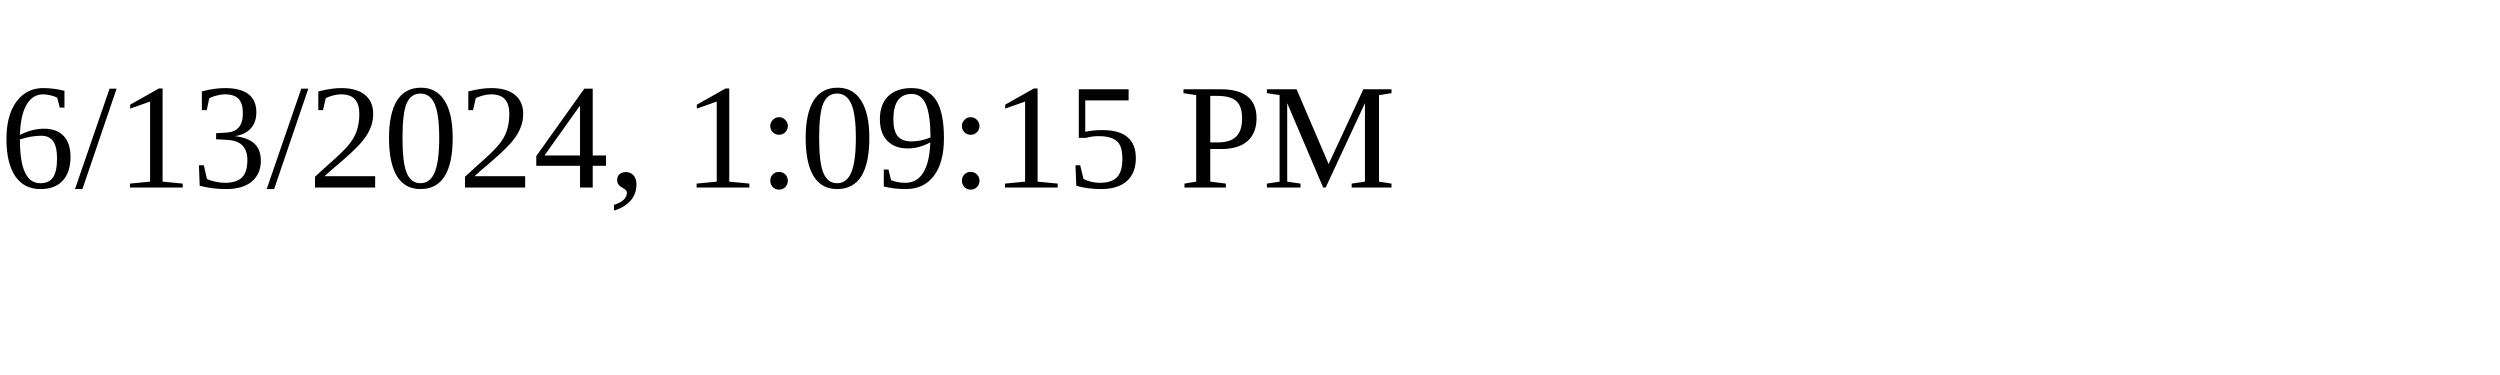
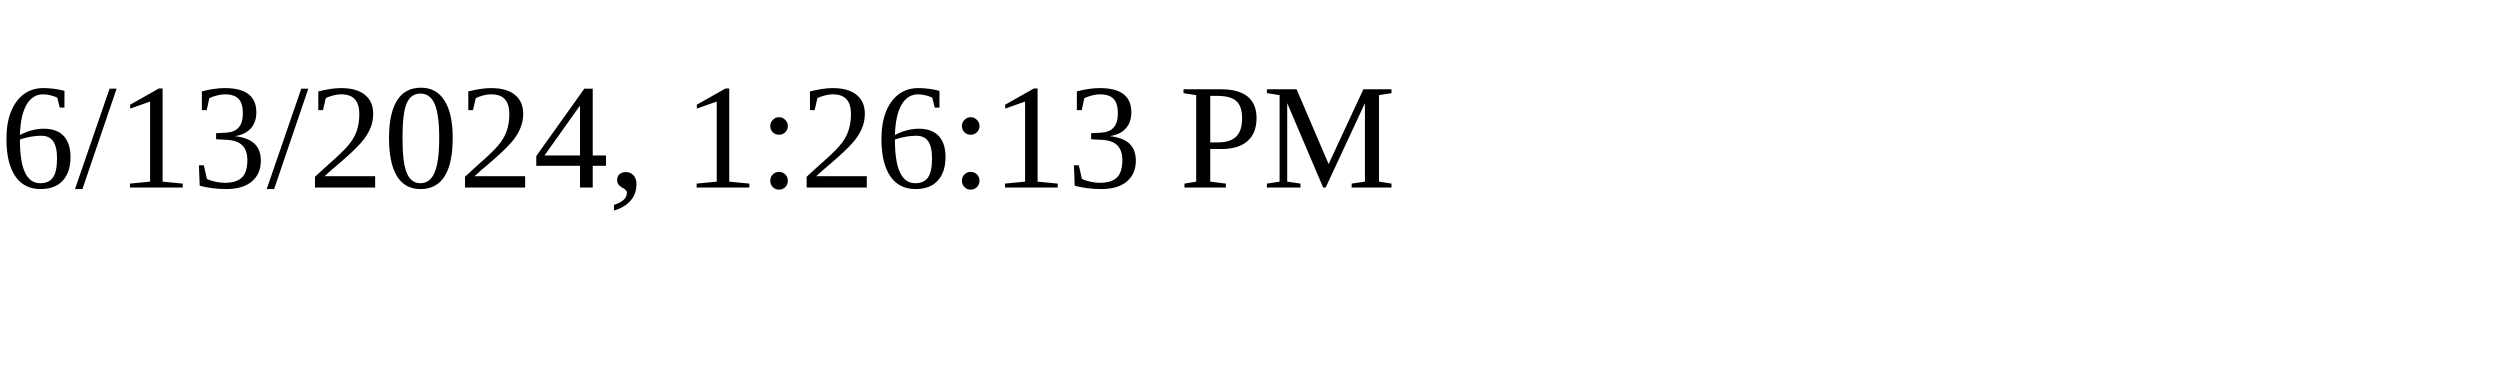
<svg xmlns="http://www.w3.org/2000/svg" height="30" width="200">
-   <text x="0" y="15">6/13/2024, 1:09:15 PM</text>
+   <text x="0" y="15">6/13/2024, 1:26:13 PM</text>
</svg>
